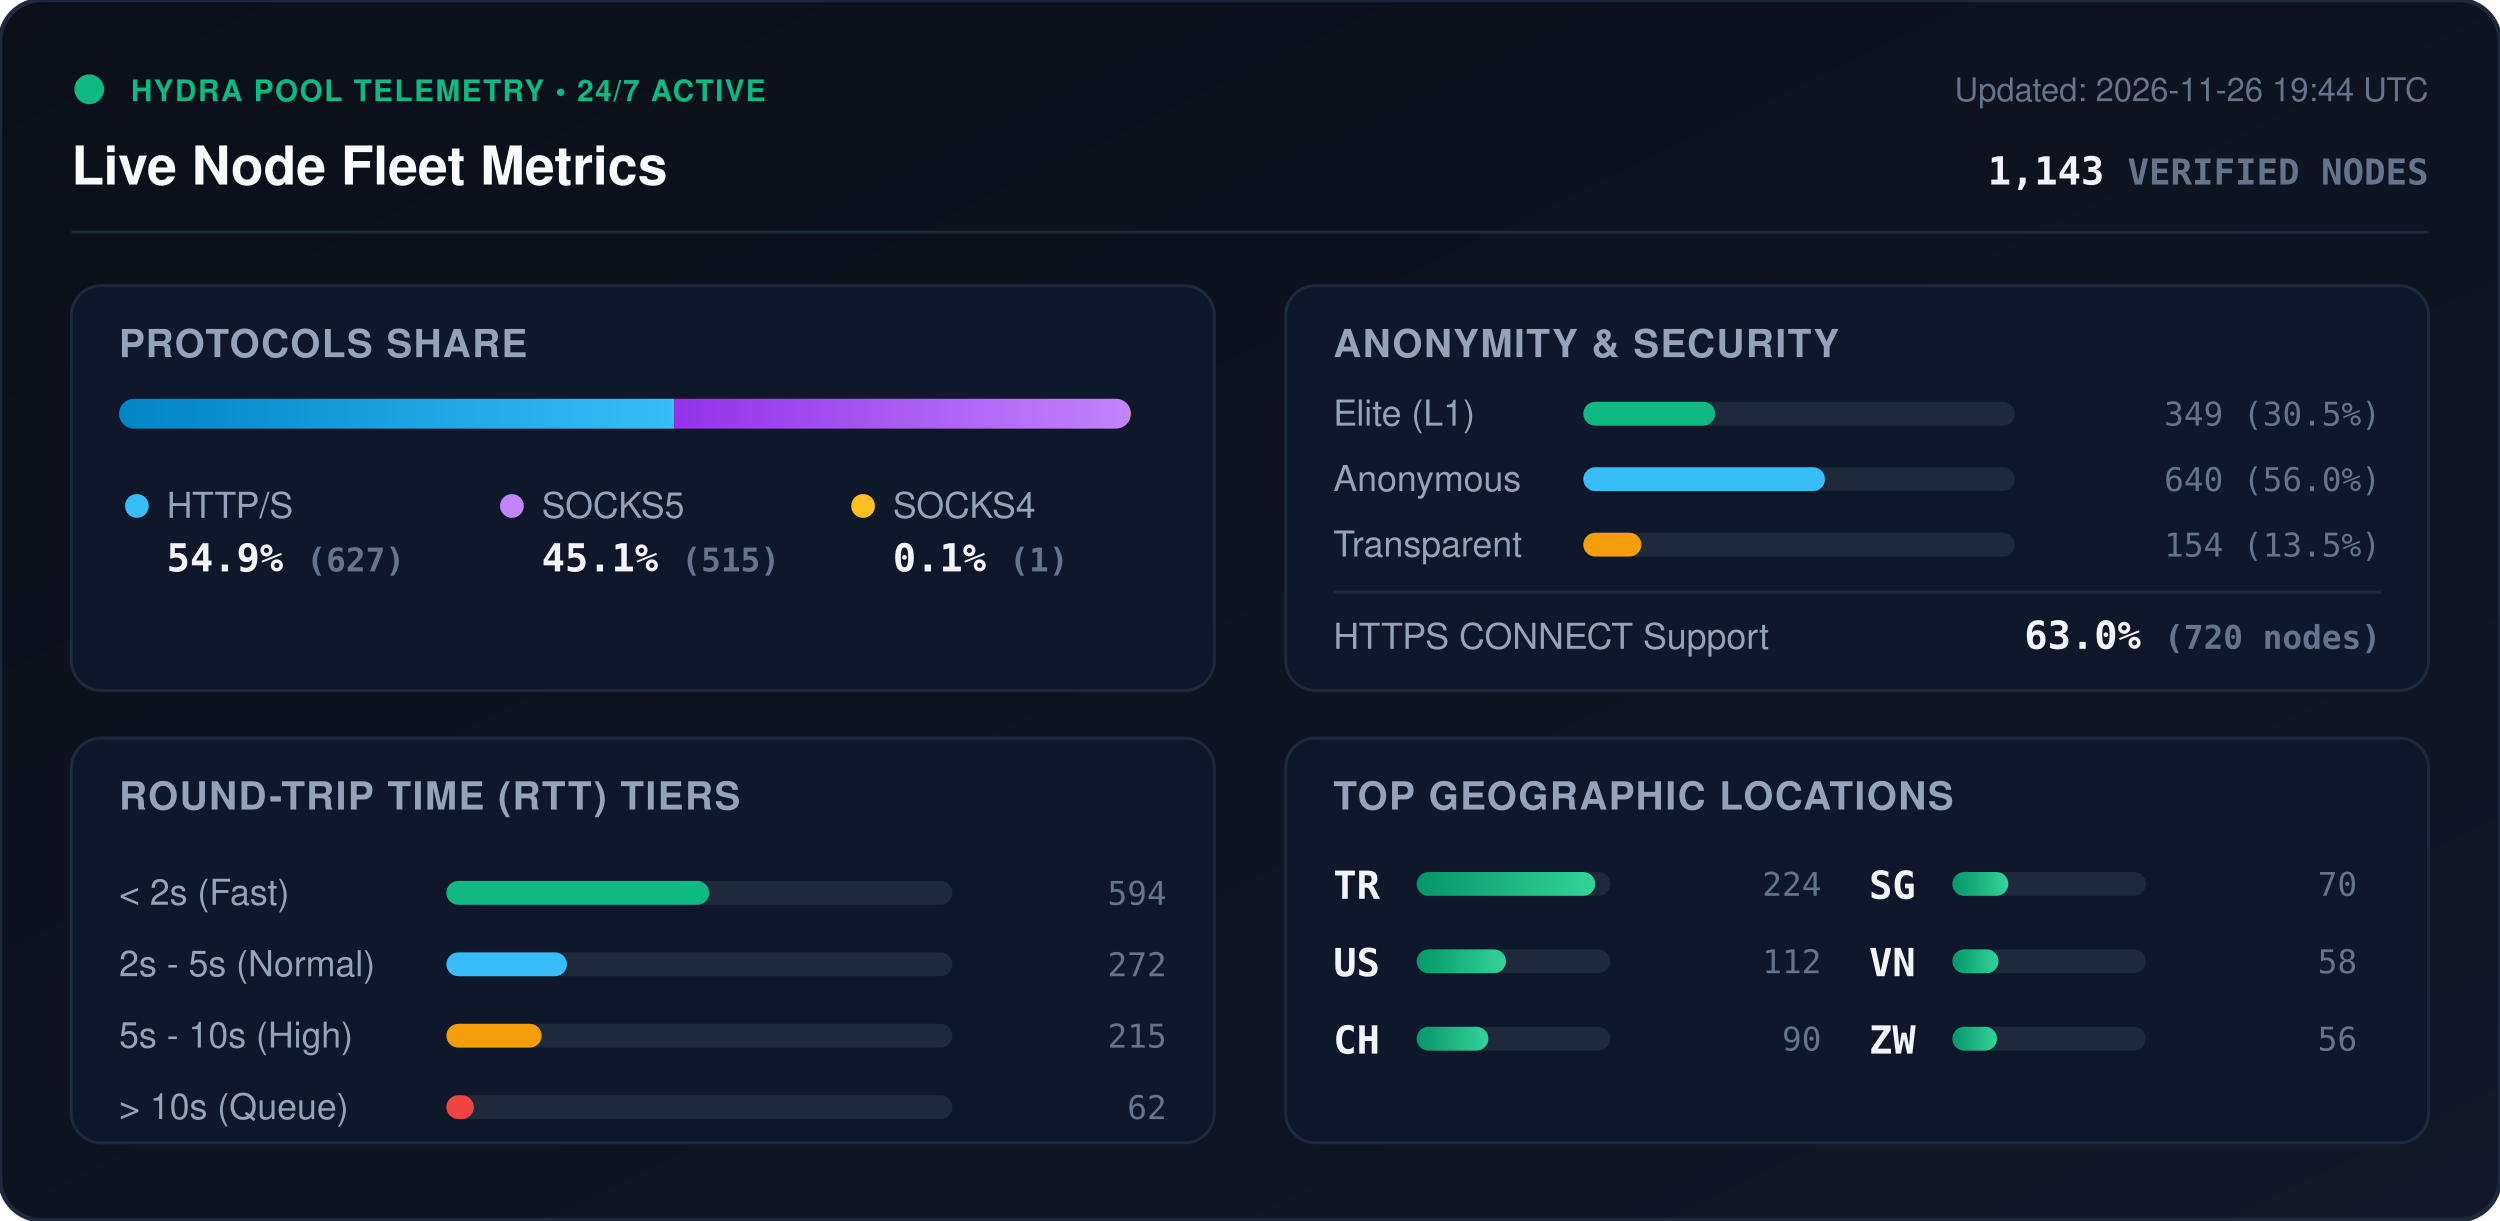
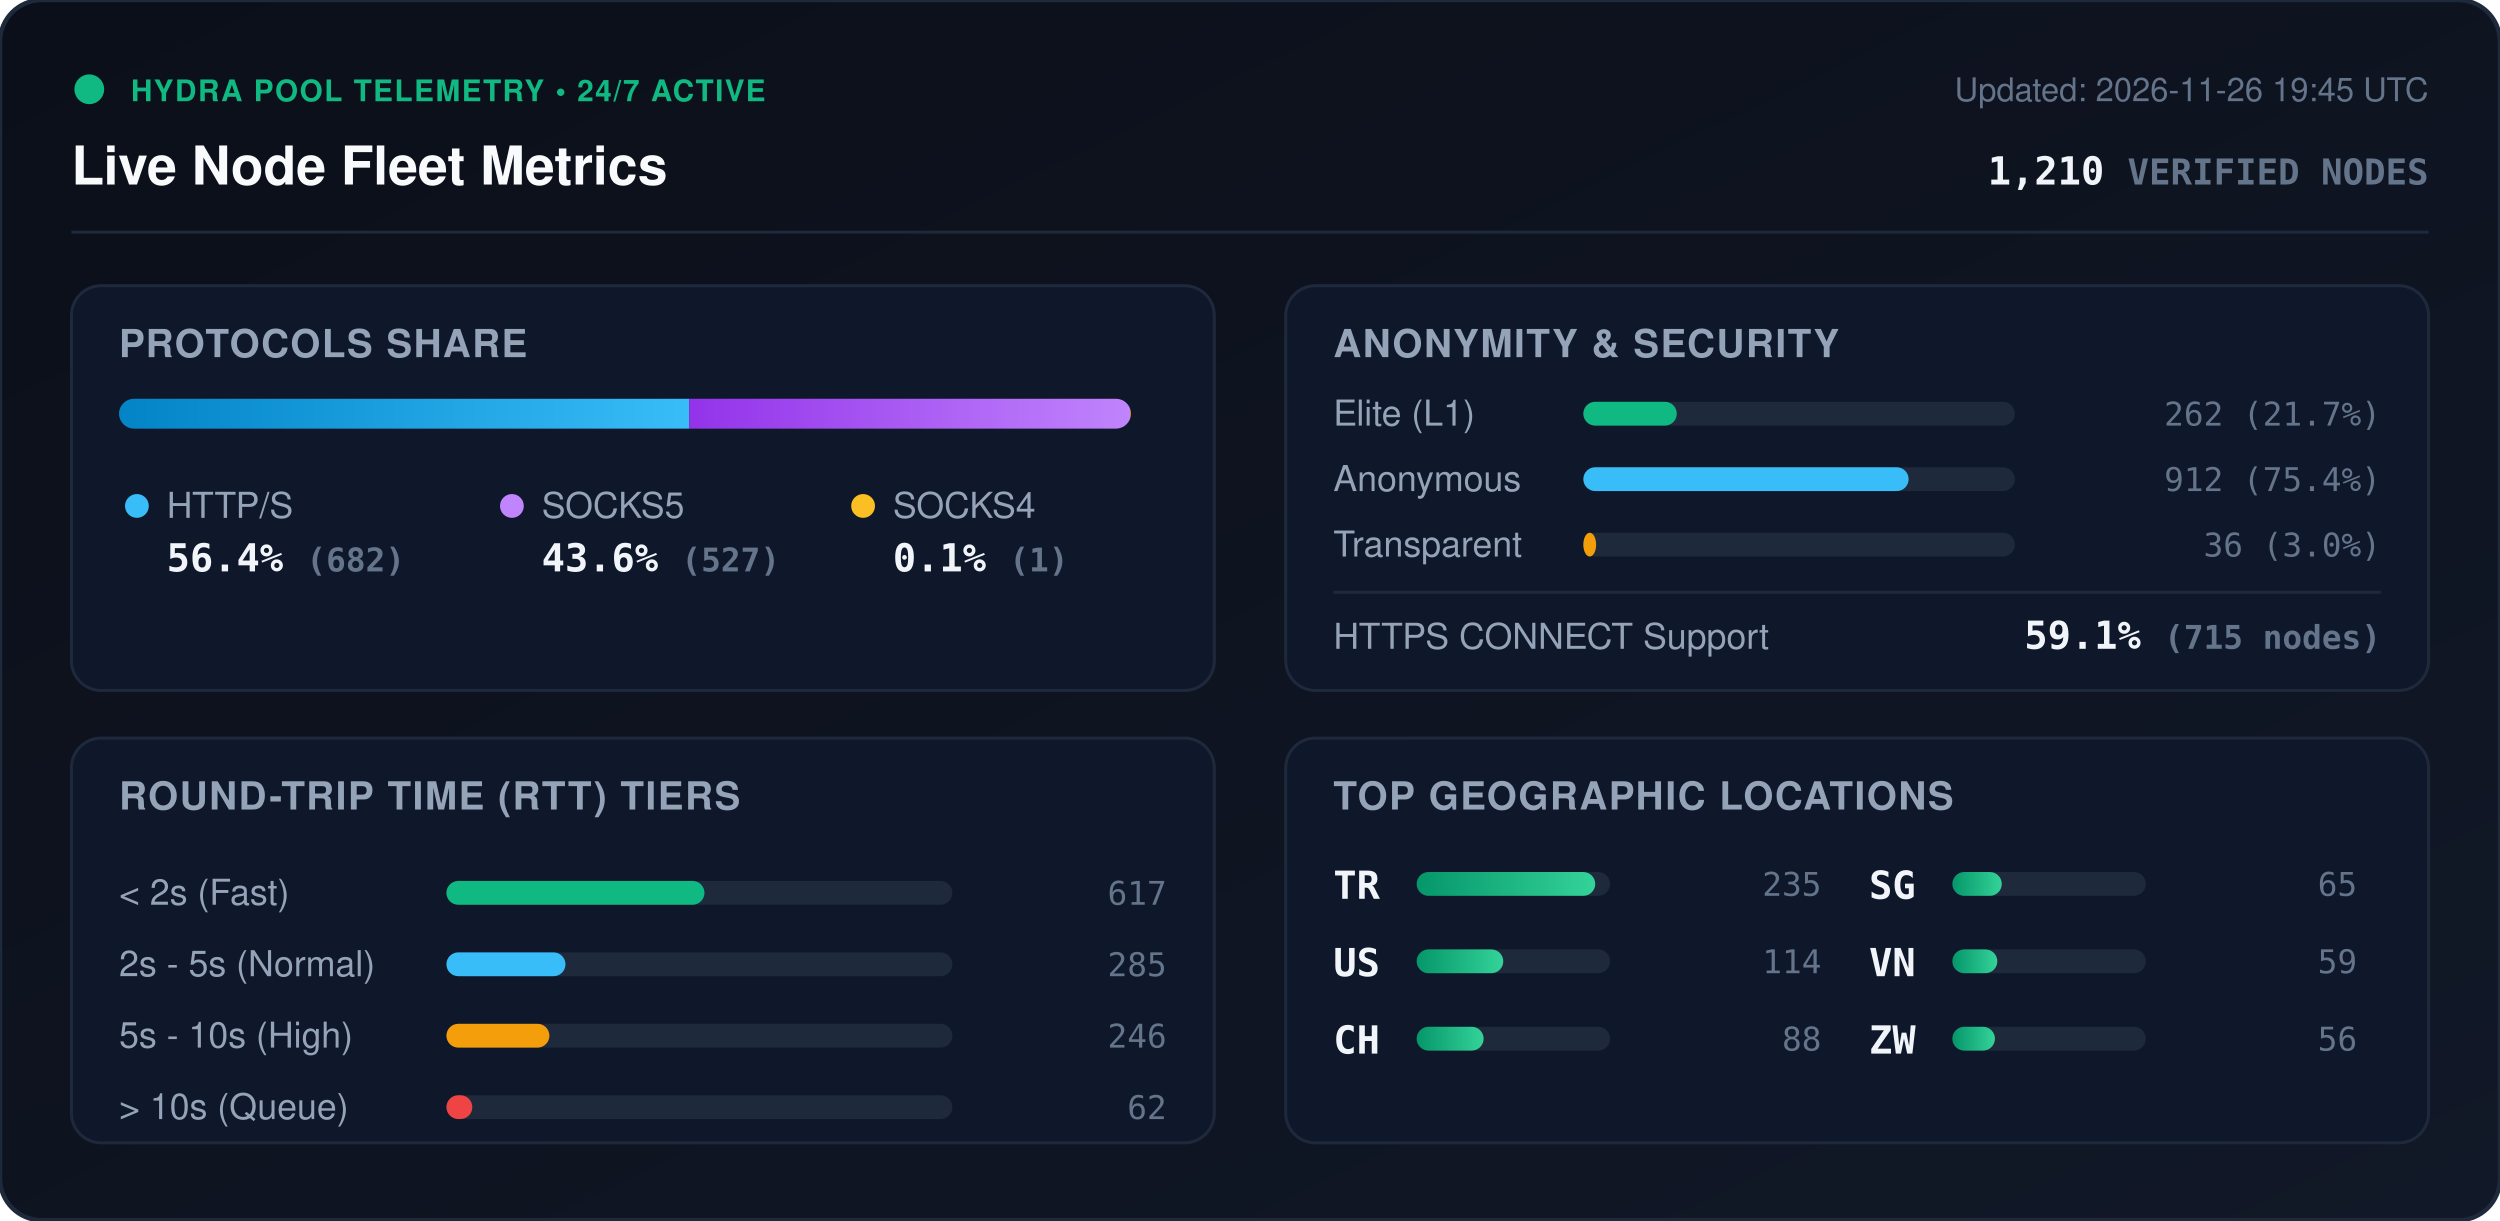
<svg xmlns="http://www.w3.org/2000/svg" viewBox="0 0 840 410" width="840" height="410" style="max-width: 100%; height: auto;">
  <defs>
    <linearGradient id="bg" x1="0%" y1="0%" x2="100%" y2="100%">
      <stop offset="0%" stop-color="#0b0f19" />
      <stop offset="100%" stop-color="#111827" />
    </linearGradient>
    <linearGradient id="bar-http" x1="0%" y1="0%" x2="100%" y2="0%">
      <stop offset="0%" stop-color="#0284c7" />
      <stop offset="100%" stop-color="#38bdf8" />
    </linearGradient>
    <linearGradient id="bar-socks5" x1="0%" y1="0%" x2="100%" y2="0%">
      <stop offset="0%" stop-color="#9333ea" />
      <stop offset="100%" stop-color="#c084fc" />
    </linearGradient>
    <linearGradient id="bar-socks4" x1="0%" y1="0%" x2="100%" y2="0%">
      <stop offset="0%" stop-color="#d97706" />
      <stop offset="100%" stop-color="#fbbf24" />
    </linearGradient>
    <linearGradient id="bar-green" x1="0%" y1="0%" x2="100%" y2="0%">
      <stop offset="0%" stop-color="#059669" />
      <stop offset="100%" stop-color="#34d399" />
    </linearGradient>
    <clipPath id="prog-track-clip">
      <rect width="340.0" height="10" rx="5" />
    </clipPath>
    <style>
      .title { font: 700 18px -apple-system, BlinkMacSystemFont, 'Segoe UI', Helvetica, Arial, sans-serif; fill: #f8fafc; }
      .sub { font: 500 11px -apple-system, BlinkMacSystemFont, 'Segoe UI', Helvetica, Arial, sans-serif; fill: #64748b; }
      .section-hdr { font: 600 13px -apple-system, BlinkMacSystemFont, 'Segoe UI', Helvetica, Arial, sans-serif; fill: #94a3b8; letter-spacing: 0.5px; }
      .metric-val { font: 700 13px -apple-system, BlinkMacSystemFont, 'Segoe UI', Helvetica, Arial, sans-serif; fill: #f1f5f9; }
      .metric-lbl { font: 500 12px -apple-system, BlinkMacSystemFont, 'Segoe UI', Helvetica, Arial, sans-serif; fill: #94a3b8; }
      .badge-txt { font: 700 10px -apple-system, BlinkMacSystemFont, 'Segoe UI', Helvetica, Arial, sans-serif; fill: #10b981; letter-spacing: 0.5px; }
      .mono { font-family: ui-monospace, SFMono-Regular, Menlo, Monaco, Consolas, monospace; }
      .pulse { animation: beacon 2s infinite ease-in-out; }
      @keyframes beacon { 0%, 100% { opacity: 1; } 50% { opacity: 0.35; } }
    </style>
  </defs>
  <rect width="840" height="410" rx="14" fill="url(#bg)" stroke="#1e293b" stroke-width="1.5" />
  <g transform="translate(24, 24)">
    <circle cx="6" cy="6" r="5" fill="#10b981" class="pulse" />
    <text x="20" y="10" class="badge-txt">HYDRA POOL TELEMETRY • 24/7 ACTIVE</text>
    <text x="0" y="38" class="title">Live Node Fleet Metrics</text>
-     <text x="792" y="10" text-anchor="end" class="sub">Updated: 2026-11-26 19:44 UTC</text>
-     <text x="792" y="38" text-anchor="end" class="metric-val mono" fill="#38bdf8">1,143 <tspan font-size="12" fill="#64748b">VERIFIED NODES</tspan>
+     <text x="792" y="10" text-anchor="end" class="sub">Updated: 2026-11-26 19:45 UTC</text>
+     <text x="792" y="38" text-anchor="end" class="metric-val mono" fill="#38bdf8">1,210 <tspan font-size="12" fill="#64748b">VERIFIED NODES</tspan>
    </text>
  </g>
  <line x1="24" y1="78" x2="816" y2="78" stroke="#1e293b" stroke-width="1" />
  <g transform="translate(24, 96)">
    <rect width="384" height="136" rx="10" fill="#0f172a" stroke="#1e293b" />
    <text x="16" y="24" class="section-hdr">PROTOCOLS SHARE</text>
    <g transform="translate(16, 38)">
      <rect width="340.0" height="10" rx="5" fill="#1e293b" />
      <g clip-path="url(#prog-track-clip)">
-         <rect x="0" width="186.5" height="10" fill="url(#bar-http)" />
-         <rect x="186.5" width="153.2" height="10" fill="url(#bar-socks5)" />
+         <rect x="0" width="191.6" height="10" fill="url(#bar-http)" />
+         <rect x="191.6" width="148.1" height="10" fill="url(#bar-socks5)" />
        <rect x="339.7" width="0.3" height="10" fill="url(#bar-socks4)" />
      </g>
    </g>
    <g transform="translate(16, 68)">
      <circle cx="6" cy="6" r="4" fill="#38bdf8" />
      <text x="16" y="10" class="metric-lbl">HTTP/S</text>
-       <text x="16" y="28" class="metric-val mono">54.9% <tspan font-size="11" fill="#64748b">(627)</tspan>
+       <text x="16" y="28" class="metric-val mono">56.4% <tspan font-size="11" fill="#64748b">(682)</tspan>
      </text>
      <circle cx="132" cy="6" r="4" fill="#c084fc" />
      <text x="142" y="10" class="metric-lbl">SOCKS5</text>
-       <text x="142" y="28" class="metric-val mono">45.1% <tspan font-size="11" fill="#64748b">(515)</tspan>
+       <text x="142" y="28" class="metric-val mono">43.6% <tspan font-size="11" fill="#64748b">(527)</tspan>
      </text>
      <circle cx="250" cy="6" r="4" fill="#fbbf24" />
      <text x="260" y="10" class="metric-lbl">SOCKS4</text>
      <text x="260" y="28" class="metric-val mono">0.1% <tspan font-size="11" fill="#64748b">(1)</tspan>
      </text>
    </g>
  </g>
  <g transform="translate(432, 96)">
    <rect width="384" height="136" rx="10" fill="#0f172a" stroke="#1e293b" />
    <text x="16" y="24" class="section-hdr">ANONYMITY &amp; SECURITY</text>
    <text x="16" y="47" class="metric-lbl">Elite (L1)</text>
    <rect x="100" y="39" width="145.0" height="8" rx="4" fill="#1e293b" />
-     <rect x="100" y="39" width="44.3" height="8" rx="4" fill="#10b981" />
-     <text x="368" y="47" text-anchor="end" class="mono sub" fill="#e2e8f0">349 (30.5%)</text>
+     <rect x="100" y="39" width="31.4" height="8" rx="4" fill="#10b981" />
+     <text x="368" y="47" text-anchor="end" class="mono sub" fill="#e2e8f0">262 (21.7%)</text>
    <text x="16" y="69" class="metric-lbl">Anonymous</text>
    <rect x="100" y="61" width="145.0" height="8" rx="4" fill="#1e293b" />
-     <rect x="100" y="61" width="81.2" height="8" rx="4" fill="#38bdf8" />
-     <text x="368" y="69" text-anchor="end" class="mono sub" fill="#e2e8f0">640 (56.0%)</text>
+     <rect x="100" y="61" width="109.3" height="8" rx="4" fill="#38bdf8" />
+     <text x="368" y="69" text-anchor="end" class="mono sub" fill="#e2e8f0">912 (75.4%)</text>
    <text x="16" y="91" class="metric-lbl">Transparent</text>
    <rect x="100" y="83" width="145.0" height="8" rx="4" fill="#1e293b" />
-     <rect x="100" y="83" width="19.5" height="8" rx="4" fill="#f59e0b" />
-     <text x="368" y="91" text-anchor="end" class="mono sub" fill="#e2e8f0">154 (13.5%)</text>
+     <rect x="100" y="83" width="4.3" height="8" rx="4" fill="#f59e0b" />
+     <text x="368" y="91" text-anchor="end" class="mono sub" fill="#e2e8f0">36 (3.0%)</text>
    <line x1="16" y1="103" x2="368" y2="103" stroke="#1e293b" stroke-width="1" />
    <text x="16" y="122" class="metric-lbl">HTTPS CONNECT Support</text>
-     <text x="368" y="122" text-anchor="end" class="metric-val mono" fill="#34d399">63.0% <tspan font-size="11" fill="#64748b">(720 nodes)</tspan>
+     <text x="368" y="122" text-anchor="end" class="metric-val mono" fill="#34d399">59.1% <tspan font-size="11" fill="#64748b">(715 nodes)</tspan>
    </text>
  </g>
  <g transform="translate(24, 248)">
    <rect width="384" height="136" rx="10" fill="#0f172a" stroke="#1e293b" />
    <text x="16" y="24" class="section-hdr">ROUND-TRIP TIME (RTT) TIERS</text>
    <g transform="translate(16, 42)">
      <text x="0" y="14" class="metric-lbl">&lt; 2s (Fast)</text>
      <rect x="110" y="6" width="170" height="8" rx="4" fill="#1e293b" />
-       <rect x="110" y="6" width="88.3" height="8" rx="4" fill="#10b981" />
-       <text x="352" y="14" text-anchor="end" class="mono sub">594</text>
+       <rect x="110" y="6" width="86.7" height="8" rx="4" fill="#10b981" />
+       <text x="352" y="14" text-anchor="end" class="mono sub">617</text>
      <text x="0" y="38" class="metric-lbl">2s - 5s (Normal)</text>
      <rect x="110" y="30" width="170" height="8" rx="4" fill="#1e293b" />
-       <rect x="110" y="30" width="40.5" height="8" rx="4" fill="#38bdf8" />
-       <text x="352" y="38" text-anchor="end" class="mono sub">272</text>
+       <rect x="110" y="30" width="40.0" height="8" rx="4" fill="#38bdf8" />
+       <text x="352" y="38" text-anchor="end" class="mono sub">285</text>
      <text x="0" y="62" class="metric-lbl">5s - 10s (High)</text>
      <rect x="110" y="54" width="170" height="8" rx="4" fill="#1e293b" />
-       <rect x="110" y="54" width="32.0" height="8" rx="4" fill="#f59e0b" />
-       <text x="352" y="62" text-anchor="end" class="mono sub">215</text>
+       <rect x="110" y="54" width="34.6" height="8" rx="4" fill="#f59e0b" />
+       <text x="352" y="62" text-anchor="end" class="mono sub">246</text>
      <text x="0" y="86" class="metric-lbl">&gt; 10s (Queue)</text>
      <rect x="110" y="78" width="170" height="8" rx="4" fill="#1e293b" />
-       <rect x="110" y="78" width="9.2" height="8" rx="4" fill="#ef4444" />
+       <rect x="110" y="78" width="8.7" height="8" rx="4" fill="#ef4444" />
      <text x="352" y="86" text-anchor="end" class="mono sub">62</text>
    </g>
  </g>
  <g transform="translate(432, 248)">
    <rect width="384" height="136" rx="10" fill="#0f172a" stroke="#1e293b" />
    <text x="16" y="24" class="section-hdr">TOP GEOGRAPHIC LOCATIONS</text>
    <g transform="translate(16, 42)">
      <g transform="translate(0, 0)">
        <text x="0" y="12" class="mono metric-val" font-size="12">TR</text>
        <rect x="28" y="3" width="65" height="8" rx="4" fill="#1e293b" />
        <rect x="28" y="3" width="60.0" height="8" rx="4" fill="url(#bar-green)" />
-         <text x="164" y="11" text-anchor="end" class="mono sub">224</text>
+         <text x="164" y="11" text-anchor="end" class="mono sub">235</text>
      </g>
      <g transform="translate(0, 26)">
        <text x="0" y="12" class="mono metric-val" font-size="12">US</text>
        <rect x="28" y="3" width="65" height="8" rx="4" fill="#1e293b" />
-         <rect x="28" y="3" width="30.0" height="8" rx="4" fill="url(#bar-green)" />
-         <text x="164" y="11" text-anchor="end" class="mono sub">112</text>
+         <rect x="28" y="3" width="29.1" height="8" rx="4" fill="url(#bar-green)" />
+         <text x="164" y="11" text-anchor="end" class="mono sub">114</text>
      </g>
      <g transform="translate(0, 52)">
        <text x="0" y="12" class="mono metric-val" font-size="12">CH</text>
        <rect x="28" y="3" width="65" height="8" rx="4" fill="#1e293b" />
-         <rect x="28" y="3" width="24.1" height="8" rx="4" fill="url(#bar-green)" />
-         <text x="164" y="11" text-anchor="end" class="mono sub">90</text>
+         <rect x="28" y="3" width="22.5" height="8" rx="4" fill="url(#bar-green)" />
+         <text x="164" y="11" text-anchor="end" class="mono sub">88</text>
      </g>
      <g transform="translate(180, 0)">
        <text x="0" y="12" class="mono metric-val" font-size="12">SG</text>
        <rect x="28" y="3" width="65" height="8" rx="4" fill="#1e293b" />
-         <rect x="28" y="3" width="18.8" height="8" rx="4" fill="url(#bar-green)" />
-         <text x="164" y="11" text-anchor="end" class="mono sub">70</text>
+         <rect x="28" y="3" width="16.6" height="8" rx="4" fill="url(#bar-green)" />
+         <text x="164" y="11" text-anchor="end" class="mono sub">65</text>
      </g>
      <g transform="translate(180, 26)">
        <text x="0" y="12" class="mono metric-val" font-size="12">VN</text>
        <rect x="28" y="3" width="65" height="8" rx="4" fill="#1e293b" />
-         <rect x="28" y="3" width="15.5" height="8" rx="4" fill="url(#bar-green)" />
-         <text x="164" y="11" text-anchor="end" class="mono sub">58</text>
+         <rect x="28" y="3" width="15.1" height="8" rx="4" fill="url(#bar-green)" />
+         <text x="164" y="11" text-anchor="end" class="mono sub">59</text>
      </g>
      <g transform="translate(180, 52)">
        <text x="0" y="12" class="mono metric-val" font-size="12">ZW</text>
        <rect x="28" y="3" width="65" height="8" rx="4" fill="#1e293b" />
-         <rect x="28" y="3" width="15.0" height="8" rx="4" fill="url(#bar-green)" />
+         <rect x="28" y="3" width="14.3" height="8" rx="4" fill="url(#bar-green)" />
        <text x="164" y="11" text-anchor="end" class="mono sub">56</text>
      </g>
    </g>
  </g>
</svg>
